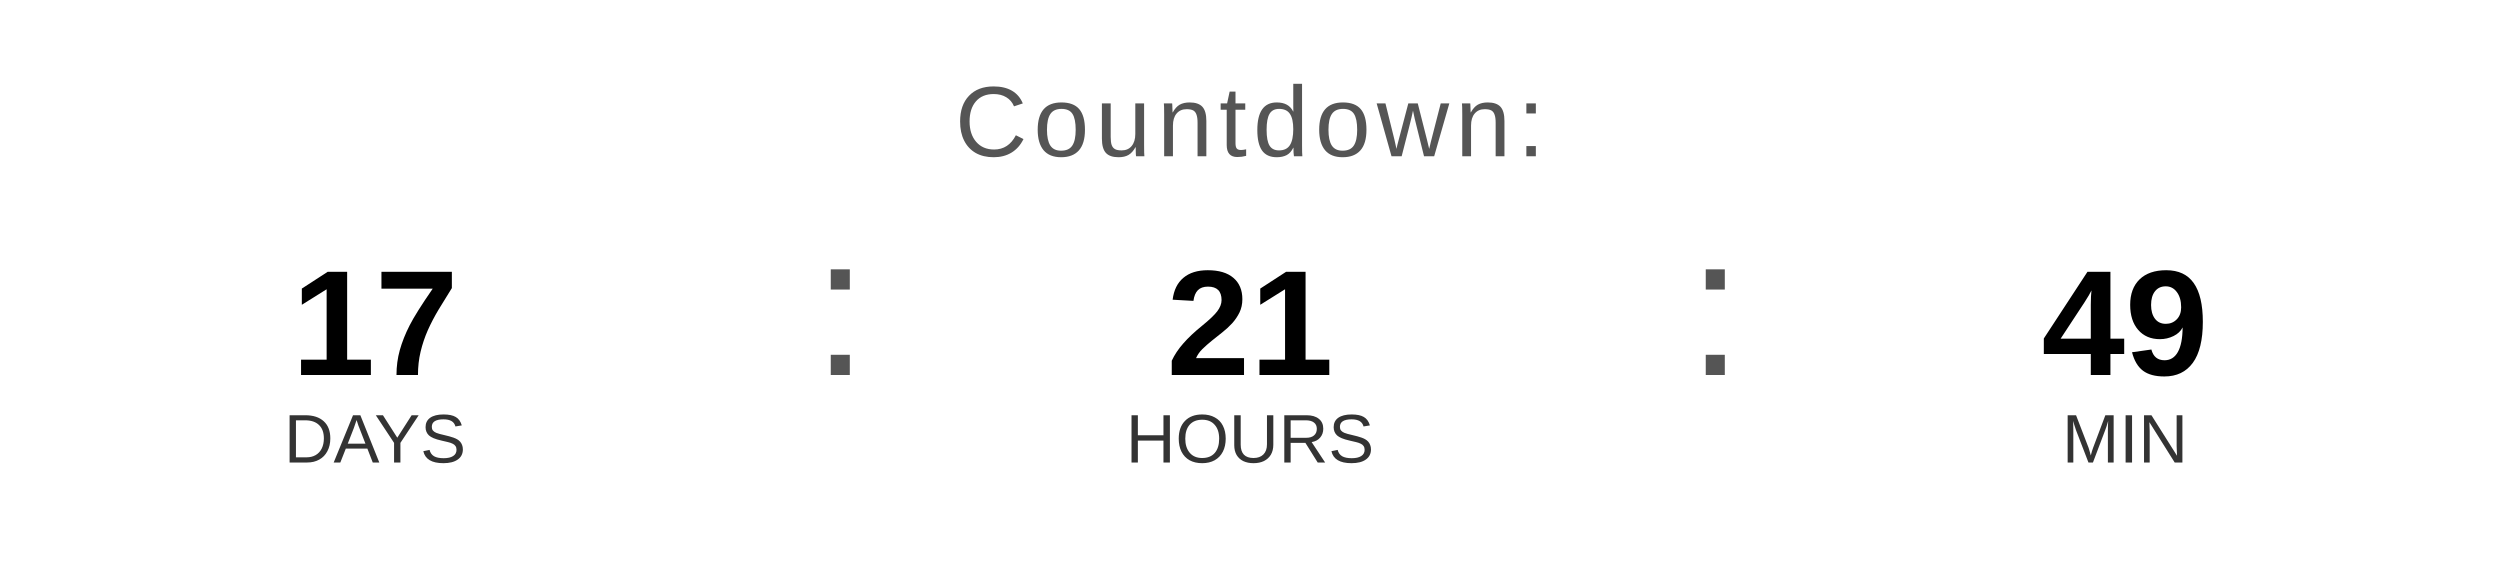
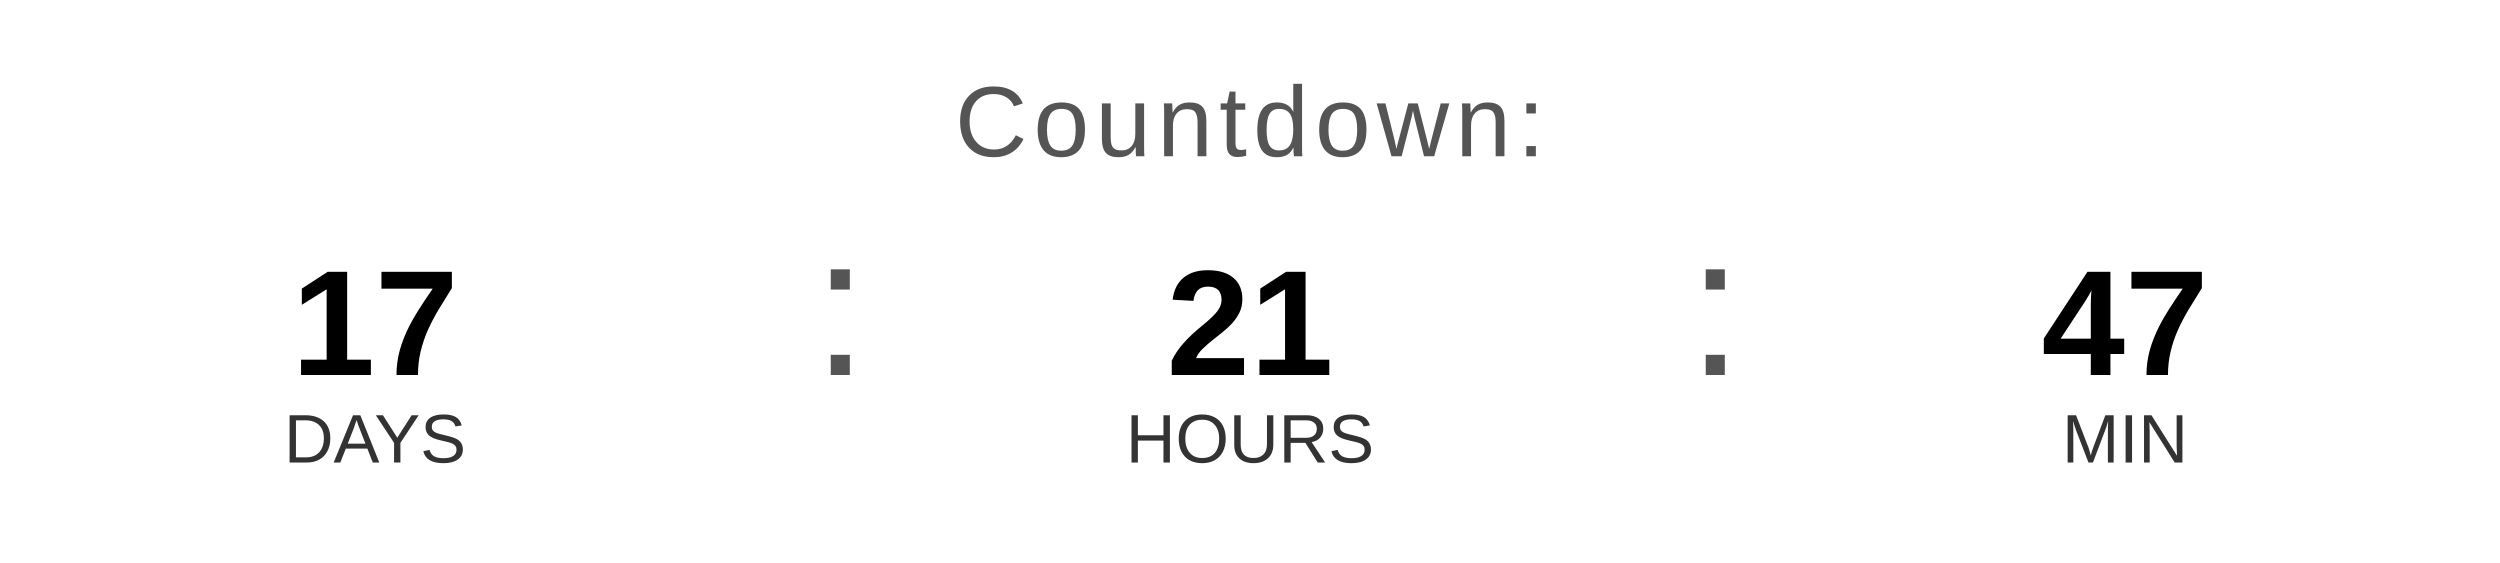
<svg xmlns="http://www.w3.org/2000/svg" width="400" height="90" viewBox="0 0 400 90">
  <text x="200" y="25" font-family="Arial, Helvetica, sans-serif" font-size="16" fill="#555555" text-anchor="middle" letter-spacing="1">
    Countdown:
  </text>
  <text x="60" y="60" font-family="Arial, Helvetica, sans-serif" font-size="24" font-weight="bold" fill="#000000" text-anchor="middle">17</text>
  <text x="60" y="74" font-family="Arial, Helvetica, sans-serif" font-size="11" fill="#333333" text-anchor="middle">DAYS</text>
  <text x="130" y="60" font-family="Arial, sans-serif" font-size="32" fill="#555555">:</text>
  <text x="200" y="60" font-family="Arial, Helvetica, sans-serif" font-size="24" font-weight="bold" fill="#000000" text-anchor="middle">21</text>
  <text x="200" y="74" font-family="Arial, Helvetica, sans-serif" font-size="11" fill="#333333" text-anchor="middle">HOURS</text>
  <text x="270" y="60" font-family="Arial, sans-serif" font-size="32" fill="#555555">:</text>
-   <text x="340" y="60" font-family="Arial, Helvetica, sans-serif" font-size="24" font-weight="bold" fill="#000000" text-anchor="middle">49</text>
+   <text x="340" y="60" font-family="Arial, Helvetica, sans-serif" font-size="24" font-weight="bold" fill="#000000" text-anchor="middle">47</text>
  <text x="340" y="74" font-family="Arial, Helvetica, sans-serif" font-size="11" fill="#333333" text-anchor="middle">MIN</text>
</svg>
